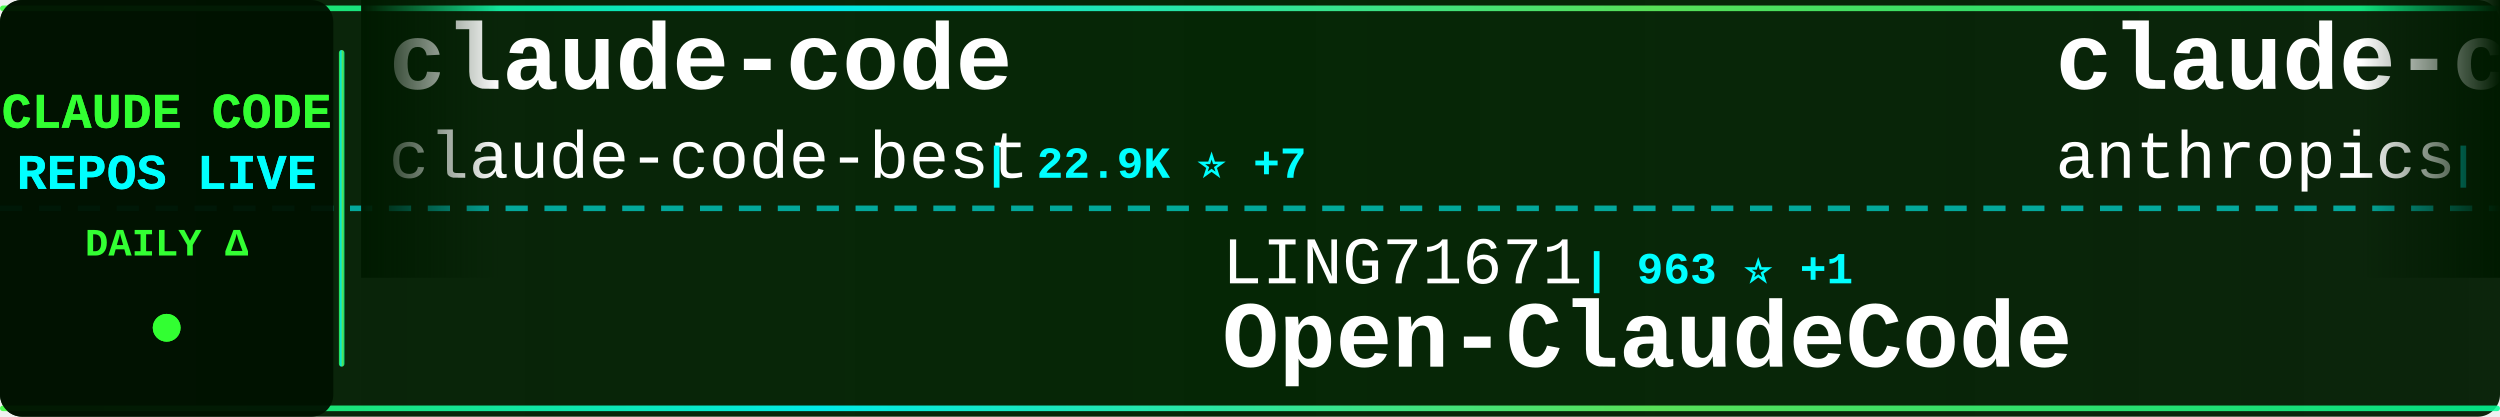
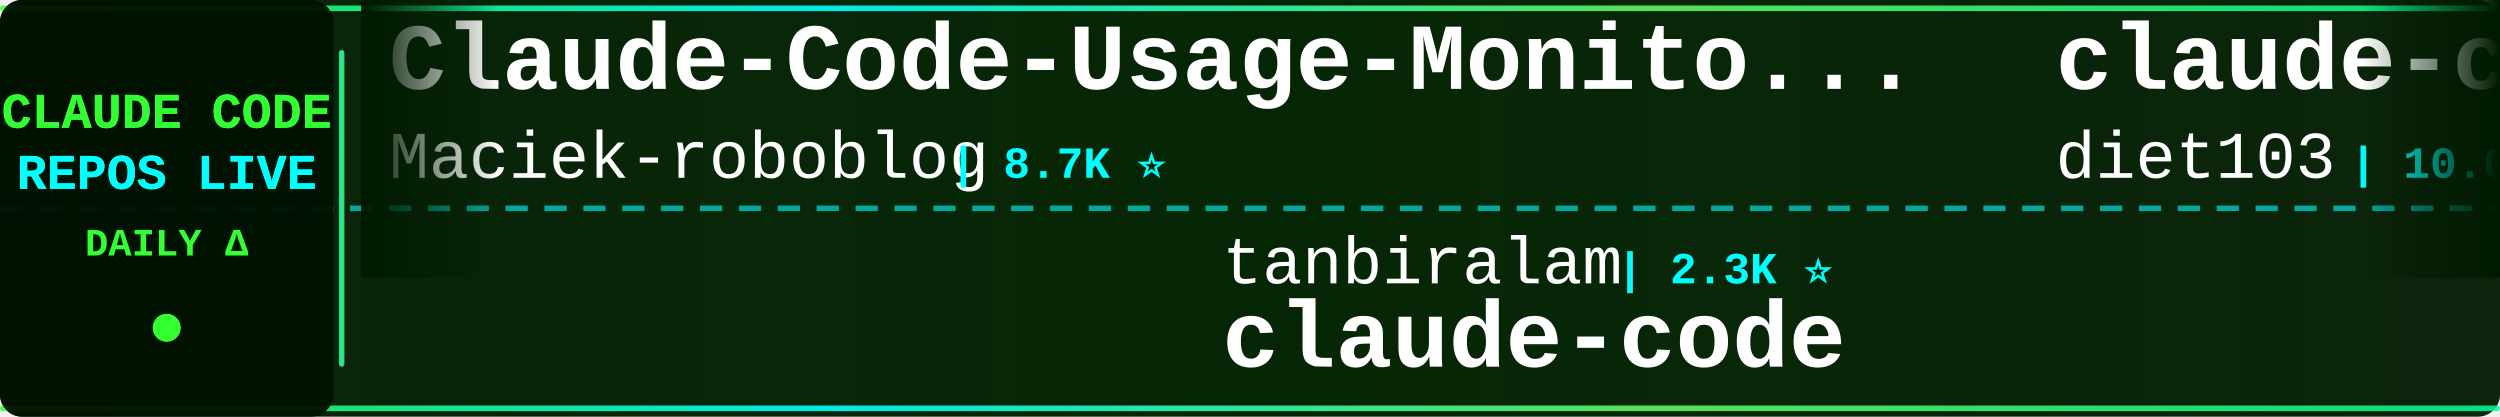
<svg xmlns="http://www.w3.org/2000/svg" width="900" height="150">
  <defs>
    <linearGradient id="tickerBg" x1="0%" y1="0%" x2="100%" y2="0%">
      <stop offset="0%" style="stop-color:#001a00;stop-opacity:0.95" />
      <stop offset="50%" style="stop-color:#002200;stop-opacity:0.98" />
      <stop offset="100%" style="stop-color:#001a00;stop-opacity:0.95" />
    </linearGradient>
    <linearGradient id="borderGrad" x1="0%" y1="0%" x2="100%" y2="0%">
      <stop offset="0%" style="stop-color:#33ff33;stop-opacity:0.85">
        <animate attributeName="stop-opacity" values="0.85;1;0.85" dur="2s" repeatCount="indefinite" />
      </stop>
      <stop offset="33%" style="stop-color:#00ffff;stop-opacity:0.9">
        <animate attributeName="stop-opacity" values="0.9;1;0.9" dur="2.2s" repeatCount="indefinite" />
      </stop>
      <stop offset="66%" style="stop-color:#66ff66;stop-opacity:0.85">
        <animate attributeName="stop-opacity" values="0.85;1;0.85" dur="1.8s" repeatCount="indefinite" />
      </stop>
      <stop offset="100%" style="stop-color:#00ff99;stop-opacity:0.85">
        <animate attributeName="stop-opacity" values="0.85;1;0.85" dur="2s" repeatCount="indefinite" />
      </stop>
    </linearGradient>
    <filter id="textGlow">
      <feGaussianBlur stdDeviation="0.1" result="coloredBlur" />
      <feMerge>
        <feMergeNode in="coloredBlur" />
        <feMergeNode in="SourceGraphic" />
      </feMerge>
    </filter>
    <filter id="metricGlow">
      <feGaussianBlur stdDeviation="0.2" result="coloredBlur" />
      <feMerge>
        <feMergeNode in="coloredBlur" />
        <feMergeNode in="SourceGraphic" />
      </feMerge>
    </filter>
    <linearGradient id="leftFade" x1="0%" y1="0%" x2="100%" y2="0%">
      <stop offset="0%" style="stop-color:#001a00;stop-opacity:1" />
      <stop offset="100%" style="stop-color:#001a00;stop-opacity:0" />
    </linearGradient>
    <linearGradient id="rightFade" x1="0%" y1="0%" x2="100%" y2="0%">
      <stop offset="0%" style="stop-color:#001a00;stop-opacity:0" />
      <stop offset="100%" style="stop-color:#001a00;stop-opacity:1" />
    </linearGradient>
  </defs>
  <rect width="900" height="150" fill="url(#tickerBg)" rx="8" />
  <rect x="0" y="2" width="900" height="2" fill="url(#borderGrad)" rx="1" />
  <rect x="0" y="146" width="900" height="2" fill="url(#borderGrad)" rx="1" />
  <line x1="0" y1="75" x2="900" y2="75" stroke="#00ffff" stroke-width="2" stroke-dasharray="8 6" opacity="0.6" />
  <rect x="0" y="0" width="120" height="150" fill="#001100" opacity="0.95" rx="8" />
  <text x="60" y="46" font-family="'Courier New', monospace" font-size="18" font-weight="bold" fill="#33ff33" text-anchor="middle" filter="url(#textGlow)">
    CLAUDE CODE
  </text>
  <text x="60" y="68" font-family="'Courier New', monospace" font-size="18" font-weight="bold" fill="#00ffff" text-anchor="middle" filter="url(#textGlow)">
    REPOS LIVE
  </text>
  <text x="60" y="92" font-family="'Courier New', monospace" font-size="14" font-weight="bold" fill="#33ff33" text-anchor="middle">
    DAILY Δ
  </text>
  <circle cx="60" cy="118" r="5" fill="#33ff33" filter="url(#metricGlow)">
    <animate attributeName="r" values="4;6;4" dur="1.5s" repeatCount="indefinite" />
    <animate attributeName="opacity" values="0.6;1;0.6" dur="1.5s" repeatCount="indefinite" />
  </circle>
  <rect x="122" y="18" width="2" height="114" fill="url(#borderGrad)" rx="1" />
  <clipPath id="tickerClip">
    <rect x="130" y="0" width="770" height="150" />
  </clipPath>
  <g clip-path="url(#tickerClip)">
    <g id="tickerItems">
      <animateTransform attributeName="transform" attributeType="XML" type="translate" from="0 0" to="-3000 0" dur="54s" repeatCount="indefinite" />
      <g transform="translate(0, 0)">
-         <text x="140" y="32" font-family="'Courier New', monospace" font-size="34" font-weight="bold" fill="#ffffff">claude-code</text>
-         <text x="140" y="64" font-family="'Courier New', monospace" font-size="24" font-weight="normal" fill="#ffffff" opacity="1.0">claude-code-best</text>
-         <text x="354" y="64" font-family="'Courier New', monospace" font-size="16" font-weight="bold" fill="#00ffff"> | 22.9K ⭐ +7</text>
+         <text x="140" y="32" font-family="'Courier New', monospace" font-size="34" font-weight="bold" fill="#ffffff">Claude-Code-Usage-Monito...</text>
+         <text x="140" y="64" font-family="'Courier New', monospace" font-size="24" font-weight="normal" fill="#ffffff" opacity="1.0">Maciek-roboblog</text>
+         <text x="342" y="64" font-family="'Courier New', monospace" font-size="16" font-weight="bold" fill="#00ffff"> | 8.7K ⭐</text>
      </g>
      <g transform="translate(300, 0)">
-         <text x="140" y="102" font-family="'Courier New', monospace" font-size="24" font-weight="normal" fill="#ffffff" opacity="1.0">LING71671</text>
-         <text x="270" y="102" font-family="'Courier New', monospace" font-size="16" font-weight="bold" fill="#00ffff"> | 963 ⭐ +1</text>
-         <text x="140" y="132" font-family="'Courier New', monospace" font-size="34" font-weight="bold" fill="#ffffff">Open-ClaudeCode</text>
+         <text x="140" y="102" font-family="'Courier New', monospace" font-size="24" font-weight="normal" fill="#ffffff" opacity="1.0">tanbiralam</text>
+         <text x="282" y="102" font-family="'Courier New', monospace" font-size="16" font-weight="bold" fill="#00ffff"> | 2.3K ⭐</text>
+         <text x="140" y="132" font-family="'Courier New', monospace" font-size="34" font-weight="bold" fill="#ffffff">claude-code</text>
      </g>
      <g transform="translate(600, 0)">
+         <text x="140" y="32" font-family="'Courier New', monospace" font-size="34" font-weight="bold" fill="#ffffff">claude-code-infrastructu...</text>
+         <text x="140" y="64" font-family="'Courier New', monospace" font-size="24" font-weight="normal" fill="#ffffff" opacity="1.0">diet103</text>
+         <text x="246" y="64" font-family="'Courier New', monospace" font-size="16" font-weight="bold" fill="#00ffff"> | 10.0K ⭐</text>
+       </g>
+       <g transform="translate(900, 0)">
+         <text x="140" y="102" font-family="'Courier New', monospace" font-size="24" font-weight="normal" fill="#ffffff" opacity="1.0">KPR111</text>
+         <text x="234" y="102" font-family="'Courier New', monospace" font-size="16" font-weight="bold" fill="#00ffff"> | 18 ⭐</text>
+         <text x="140" y="132" font-family="'Courier New', monospace" font-size="34" font-weight="bold" fill="#ffffff">Claude-Code</text>
+       </g>
+       <g transform="translate(1200, 0)">
+         <text x="140" y="32" font-family="'Courier New', monospace" font-size="34" font-weight="bold" fill="#ffffff">claude-code-router</text>
+         <text x="140" y="64" font-family="'Courier New', monospace" font-size="24" font-weight="normal" fill="#ffffff" opacity="1.0">musistudio</text>
+         <text x="282" y="64" font-family="'Courier New', monospace" font-size="16" font-weight="bold" fill="#00ffff"> | 37.6K ⭐ +2</text>
+       </g>
+       <g transform="translate(1500, 0)">
+         <text x="140" y="102" font-family="'Courier New', monospace" font-size="24" font-weight="normal" fill="#ffffff" opacity="1.0">alejandrobalderas</text>
+         <text x="366" y="102" font-family="'Courier New', monospace" font-size="16" font-weight="bold" fill="#00ffff"> | 3.0K ⭐</text>
+         <text x="140" y="132" font-family="'Courier New', monospace" font-size="34" font-weight="bold" fill="#ffffff">claude-code-from-source</text>
+       </g>
+       <g transform="translate(1800, 0)">
+         <text x="140" y="32" font-family="'Courier New', monospace" font-size="34" font-weight="bold" fill="#ffffff">claude-code-source-code-...</text>
+         <text x="140" y="64" font-family="'Courier New', monospace" font-size="24" font-weight="normal" fill="#ffffff" opacity="1.0">ghuntley</text>
+         <text x="258" y="64" font-family="'Courier New', monospace" font-size="16" font-weight="bold" fill="#00ffff"> | 991 ⭐</text>
+       </g>
+       <g transform="translate(2100, 0)">
+         <text x="140" y="102" font-family="'Courier New', monospace" font-size="24" font-weight="normal" fill="#ffffff" opacity="1.0">Tinkeringg-Lab</text>
+         <text x="330" y="102" font-family="'Courier New', monospace" font-size="16" font-weight="bold" fill="#00ffff"> | 215 ⭐</text>
+         <text x="140" y="132" font-family="'Courier New', monospace" font-size="34" font-weight="bold" fill="#ffffff">claude-code</text>
+       </g>
+       <g transform="translate(2400, 0)">
        <text x="140" y="32" font-family="'Courier New', monospace" font-size="34" font-weight="bold" fill="#ffffff">claude-code-base-action</text>
        <text x="140" y="64" font-family="'Courier New', monospace" font-size="24" font-weight="normal" fill="#ffffff" opacity="1.0">anthropics</text>
-         <text x="282" y="64" font-family="'Courier New', monospace" font-size="16" font-weight="bold" fill="#00ffff"> | 1.0K ⭐ +1</text>
+         <text x="282" y="64" font-family="'Courier New', monospace" font-size="16" font-weight="bold" fill="#00ffff"> | 1.0K ⭐</text>
      </g>
-       <g transform="translate(900, 0)">
-         <text x="140" y="102" font-family="'Courier New', monospace" font-size="24" font-weight="normal" fill="#ffffff" opacity="1.0">ochamber</text>
-         <text x="258" y="102" font-family="'Courier New', monospace" font-size="16" font-weight="bold" fill="#00ffff"> | 5 ⭐</text>
+       <g transform="translate(2700, 0)">
+         <text x="140" y="102" font-family="'Courier New', monospace" font-size="24" font-weight="normal" fill="#ffffff" opacity="1.0">disler</text>
+         <text x="234" y="102" font-family="'Courier New', monospace" font-size="16" font-weight="bold" fill="#00ffff"> | 1.7K ⭐</text>
+         <text x="140" y="132" font-family="'Courier New', monospace" font-size="34" font-weight="bold" fill="#ffffff">pi-vs-claude-code</text>
+       </g>
+       <g transform="translate(3000, 0)">
+         <text x="140" y="32" font-family="'Courier New', monospace" font-size="34" font-weight="bold" fill="#ffffff">Claude-Code-Usage-Monito...</text>
+         <text x="140" y="64" font-family="'Courier New', monospace" font-size="24" font-weight="normal" fill="#ffffff" opacity="1.0">Maciek-roboblog</text>
+         <text x="342" y="64" font-family="'Courier New', monospace" font-size="16" font-weight="bold" fill="#00ffff"> | 8.7K ⭐</text>
+       </g>
+       <g transform="translate(3300, 0)">
+         <text x="140" y="102" font-family="'Courier New', monospace" font-size="24" font-weight="normal" fill="#ffffff" opacity="1.0">tanbiralam</text>
+         <text x="282" y="102" font-family="'Courier New', monospace" font-size="16" font-weight="bold" fill="#00ffff"> | 2.3K ⭐</text>
        <text x="140" y="132" font-family="'Courier New', monospace" font-size="34" font-weight="bold" fill="#ffffff">claude-code</text>
      </g>
-       <g transform="translate(1200, 0)">
-         <text x="140" y="32" font-family="'Courier New', monospace" font-size="34" font-weight="bold" fill="#ffffff">claude-code-book</text>
-         <text x="140" y="64" font-family="'Courier New', monospace" font-size="24" font-weight="normal" fill="#ffffff" opacity="1.0">lintsinghua</text>
-         <text x="294" y="64" font-family="'Courier New', monospace" font-size="16" font-weight="bold" fill="#00ffff"> | 4.3K ⭐</text>
-       </g>
-       <g transform="translate(1500, 0)">
-         <text x="140" y="102" font-family="'Courier New', monospace" font-size="24" font-weight="normal" fill="#ffffff" opacity="1.0">zstmfhy</text>
-         <text x="246" y="102" font-family="'Courier New', monospace" font-size="16" font-weight="bold" fill="#00ffff"> | 188 ⭐</text>
-         <text x="140" y="132" font-family="'Courier New', monospace" font-size="34" font-weight="bold" fill="#ffffff">Claude-code</text>
-       </g>
-       <g transform="translate(1800, 0)">
-         <text x="140" y="32" font-family="'Courier New', monospace" font-size="34" font-weight="bold" fill="#ffffff">claude-code-proxy</text>
-         <text x="140" y="64" font-family="'Courier New', monospace" font-size="24" font-weight="normal" fill="#ffffff" opacity="1.0">fuergaosi233</text>
-         <text x="306" y="64" font-family="'Courier New', monospace" font-size="16" font-weight="bold" fill="#00ffff"> | 2.8K ⭐</text>
-       </g>
-       <g transform="translate(2100, 0)">
-         <text x="140" y="102" font-family="'Courier New', monospace" font-size="24" font-weight="normal" fill="#ffffff" opacity="1.0">zebbern</text>
-         <text x="246" y="102" font-family="'Courier New', monospace" font-size="16" font-weight="bold" fill="#00ffff"> | 4.7K ⭐</text>
-         <text x="140" y="132" font-family="'Courier New', monospace" font-size="34" font-weight="bold" fill="#ffffff">claude-code-guide</text>
-       </g>
-       <g transform="translate(2400, 0)">
-         <text x="140" y="32" font-family="'Courier New', monospace" font-size="34" font-weight="bold" fill="#ffffff">Dive-into-Claude-Code</text>
-         <text x="140" y="64" font-family="'Courier New', monospace" font-size="24" font-weight="normal" fill="#ffffff" opacity="1.0">VILA-Lab</text>
-         <text x="258" y="64" font-family="'Courier New', monospace" font-size="16" font-weight="bold" fill="#00ffff"> | 2.2K ⭐ +1</text>
-       </g>
-       <g transform="translate(2700, 0)">
-         <text x="140" y="102" font-family="'Courier New', monospace" font-size="24" font-weight="normal" fill="#ffffff" opacity="1.0">FlorianBruniaux</text>
-         <text x="342" y="102" font-family="'Courier New', monospace" font-size="16" font-weight="bold" fill="#00ffff"> | 6.1K ⭐</text>
-         <text x="140" y="132" font-family="'Courier New', monospace" font-size="34" font-weight="bold" fill="#ffffff">claude-code-ultimate-gui...</text>
-       </g>
-       <g transform="translate(3000, 0)">
-         <text x="140" y="32" font-family="'Courier New', monospace" font-size="34" font-weight="bold" fill="#ffffff">claude-code</text>
-         <text x="140" y="64" font-family="'Courier New', monospace" font-size="24" font-weight="normal" fill="#ffffff" opacity="1.0">claude-code-best</text>
-         <text x="354" y="64" font-family="'Courier New', monospace" font-size="16" font-weight="bold" fill="#00ffff"> | 22.9K ⭐ +7</text>
-       </g>
-       <g transform="translate(3300, 0)">
-         <text x="140" y="102" font-family="'Courier New', monospace" font-size="24" font-weight="normal" fill="#ffffff" opacity="1.0">LING71671</text>
-         <text x="270" y="102" font-family="'Courier New', monospace" font-size="16" font-weight="bold" fill="#00ffff"> | 963 ⭐ +1</text>
-         <text x="140" y="132" font-family="'Courier New', monospace" font-size="34" font-weight="bold" fill="#ffffff">Open-ClaudeCode</text>
-       </g>
      <g transform="translate(3600, 0)">
-         <text x="140" y="32" font-family="'Courier New', monospace" font-size="34" font-weight="bold" fill="#ffffff">claude-code-base-action</text>
-         <text x="140" y="64" font-family="'Courier New', monospace" font-size="24" font-weight="normal" fill="#ffffff" opacity="1.0">anthropics</text>
-         <text x="282" y="64" font-family="'Courier New', monospace" font-size="16" font-weight="bold" fill="#00ffff"> | 1.0K ⭐ +1</text>
+         <text x="140" y="32" font-family="'Courier New', monospace" font-size="34" font-weight="bold" fill="#ffffff">claude-code-infrastructu...</text>
+         <text x="140" y="64" font-family="'Courier New', monospace" font-size="24" font-weight="normal" fill="#ffffff" opacity="1.0">diet103</text>
+         <text x="246" y="64" font-family="'Courier New', monospace" font-size="16" font-weight="bold" fill="#00ffff"> | 10.0K ⭐</text>
      </g>
      <g transform="translate(3900, 0)">
-         <text x="140" y="102" font-family="'Courier New', monospace" font-size="24" font-weight="normal" fill="#ffffff" opacity="1.0">ochamber</text>
-         <text x="258" y="102" font-family="'Courier New', monospace" font-size="16" font-weight="bold" fill="#00ffff"> | 5 ⭐</text>
-         <text x="140" y="132" font-family="'Courier New', monospace" font-size="34" font-weight="bold" fill="#ffffff">claude-code</text>
+         <text x="140" y="102" font-family="'Courier New', monospace" font-size="24" font-weight="normal" fill="#ffffff" opacity="1.0">KPR111</text>
+         <text x="234" y="102" font-family="'Courier New', monospace" font-size="16" font-weight="bold" fill="#00ffff"> | 18 ⭐</text>
+         <text x="140" y="132" font-family="'Courier New', monospace" font-size="34" font-weight="bold" fill="#ffffff">Claude-Code</text>
      </g>
    </g>
  </g>
  <rect x="130" y="0" width="50" height="100" fill="url(#leftFade)" />
  <rect x="850" y="0" width="50" height="100" fill="url(#rightFade)" />
</svg>
